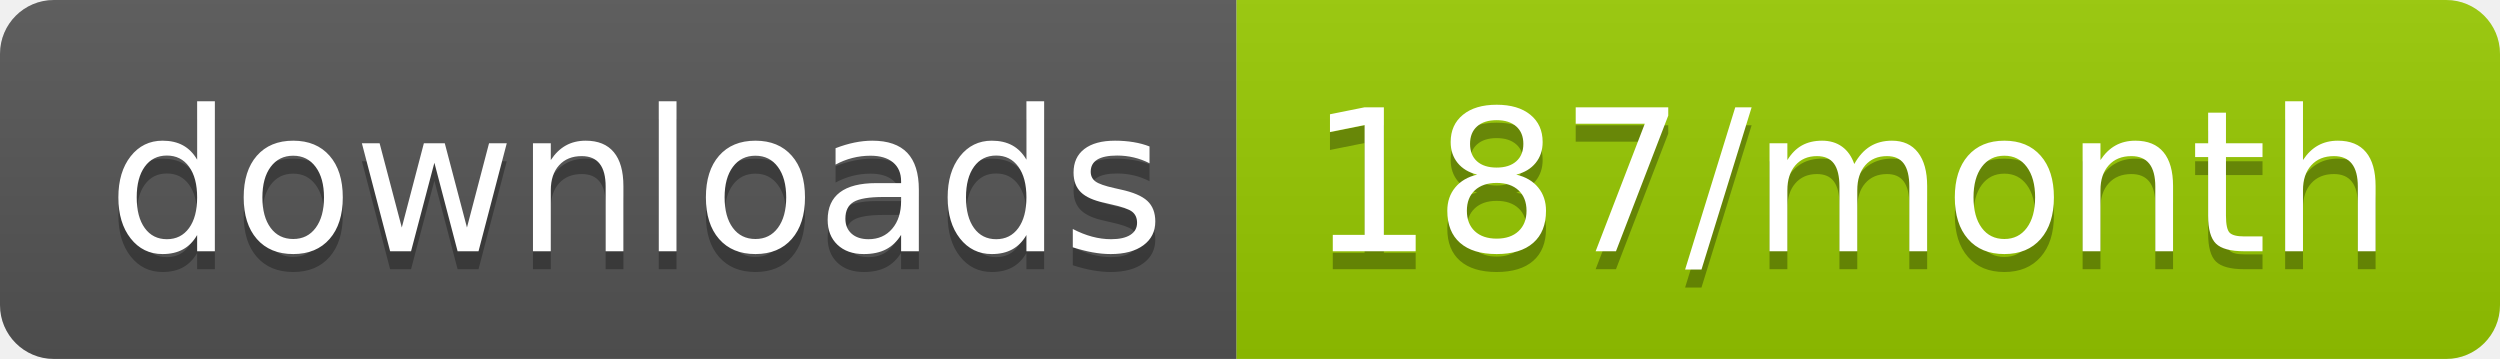
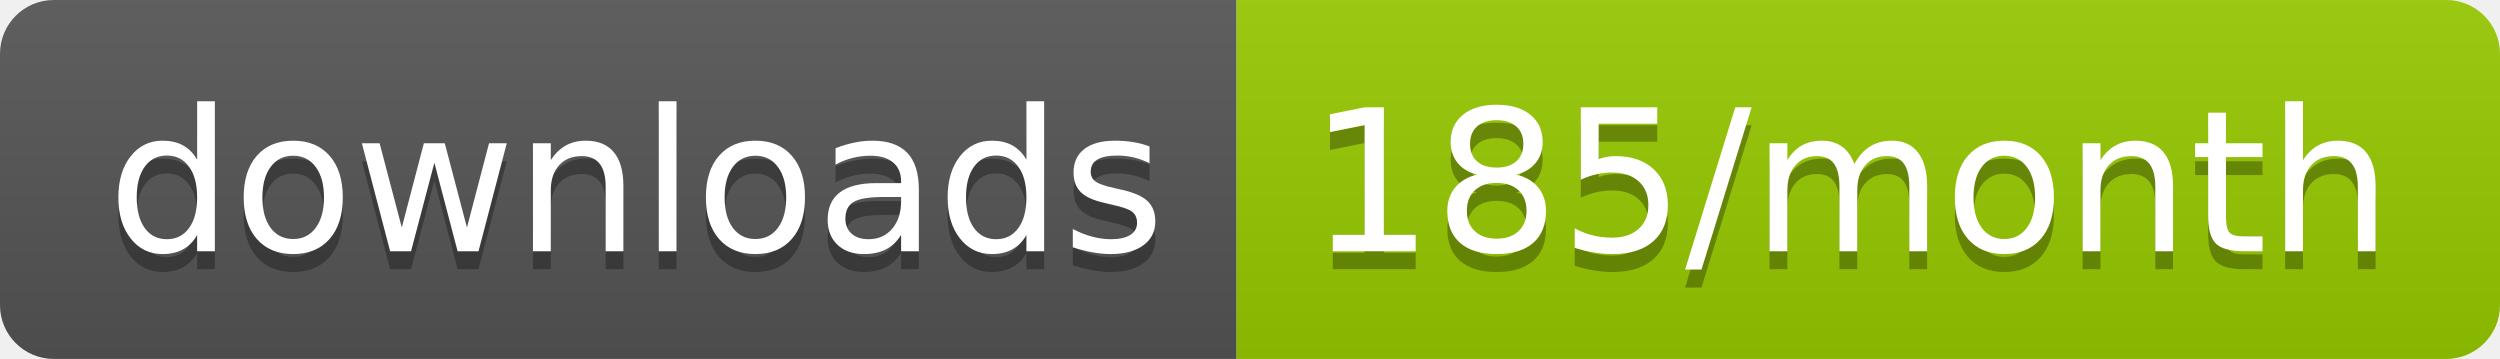
<svg xmlns="http://www.w3.org/2000/svg" width="139.3" height="20">
  <linearGradient id="smooth" x2="0" y2="100%">
    <stop offset="0" stop-color="#bbb" stop-opacity=".1" />
    <stop offset="1" stop-opacity=".1" />
  </linearGradient>
  <clipPath id="round">
    <rect width="139.3" height="20" rx="3" fill="#fff" />
  </clipPath>
  <g clip-path="url(#round)">
    <rect width="68.9" height="20" fill="#555" />
    <rect x="68.9" width="70.4" height="20" fill="#97CA00" />
    <rect width="139.3" height="20" fill="url(#smooth)" />
  </g>
  <g fill="#fff" text-anchor="middle" font-family="DejaVu Sans,Verdana,Geneva,sans-serif" font-size="110">
    <text x="354.5" y="150" fill="#010101" fill-opacity=".3" transform="scale(0.1)" textLength="589.0" lengthAdjust="spacing">downloads</text>
    <text x="354.5" y="140" transform="scale(0.1)" textLength="589.0" lengthAdjust="spacing">downloads</text>
-     <text x="1031.0" y="150" fill="#010101" fill-opacity=".3" transform="scale(0.1)" textLength="604.0" lengthAdjust="spacing">187/month</text>
-     <text x="1031.0" y="140" transform="scale(0.1)" textLength="604.0" lengthAdjust="spacing">187/month</text>
+     <text x="1031.0" y="150" fill="#010101" fill-opacity=".3" transform="scale(0.1)" textLength="604.0" lengthAdjust="spacing">185/month</text>
+     <text x="1031.0" y="140" transform="scale(0.1)" textLength="604.0" lengthAdjust="spacing">185/month</text>
  </g>
</svg>
